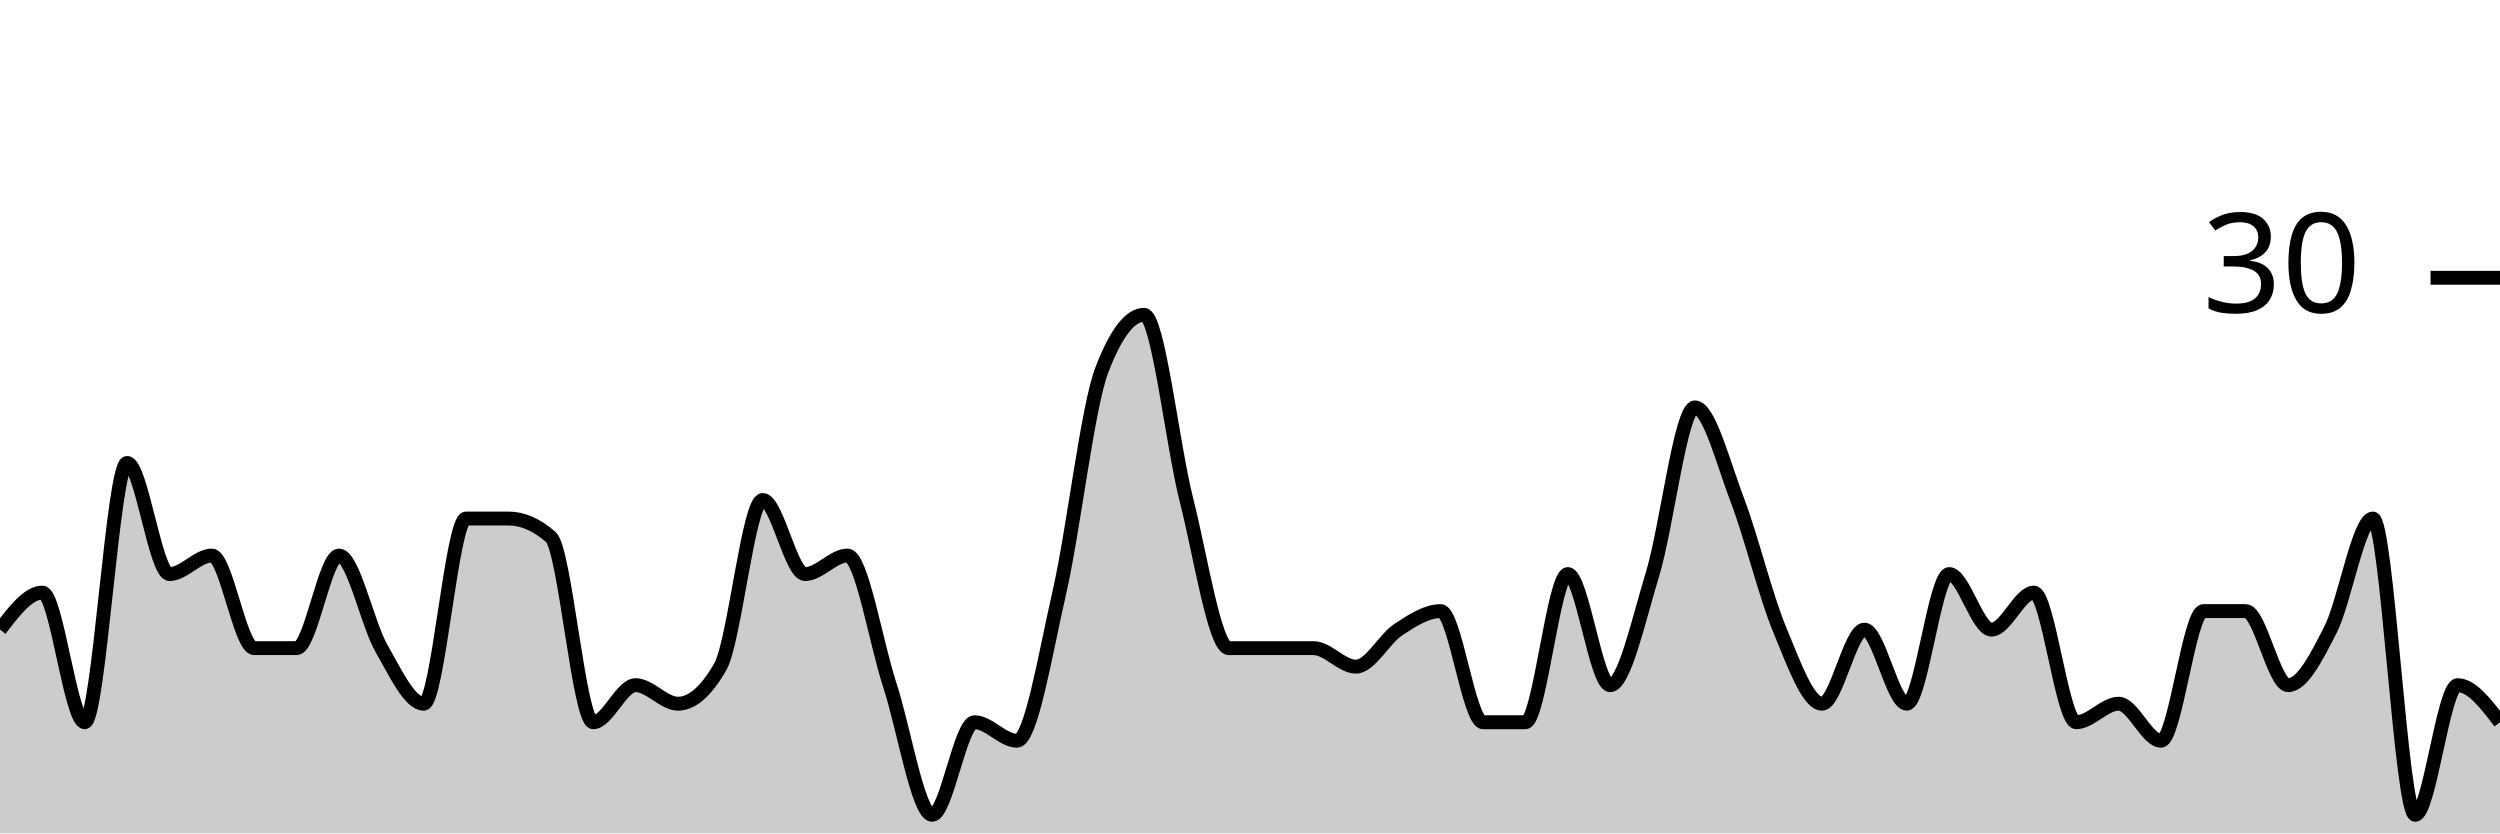
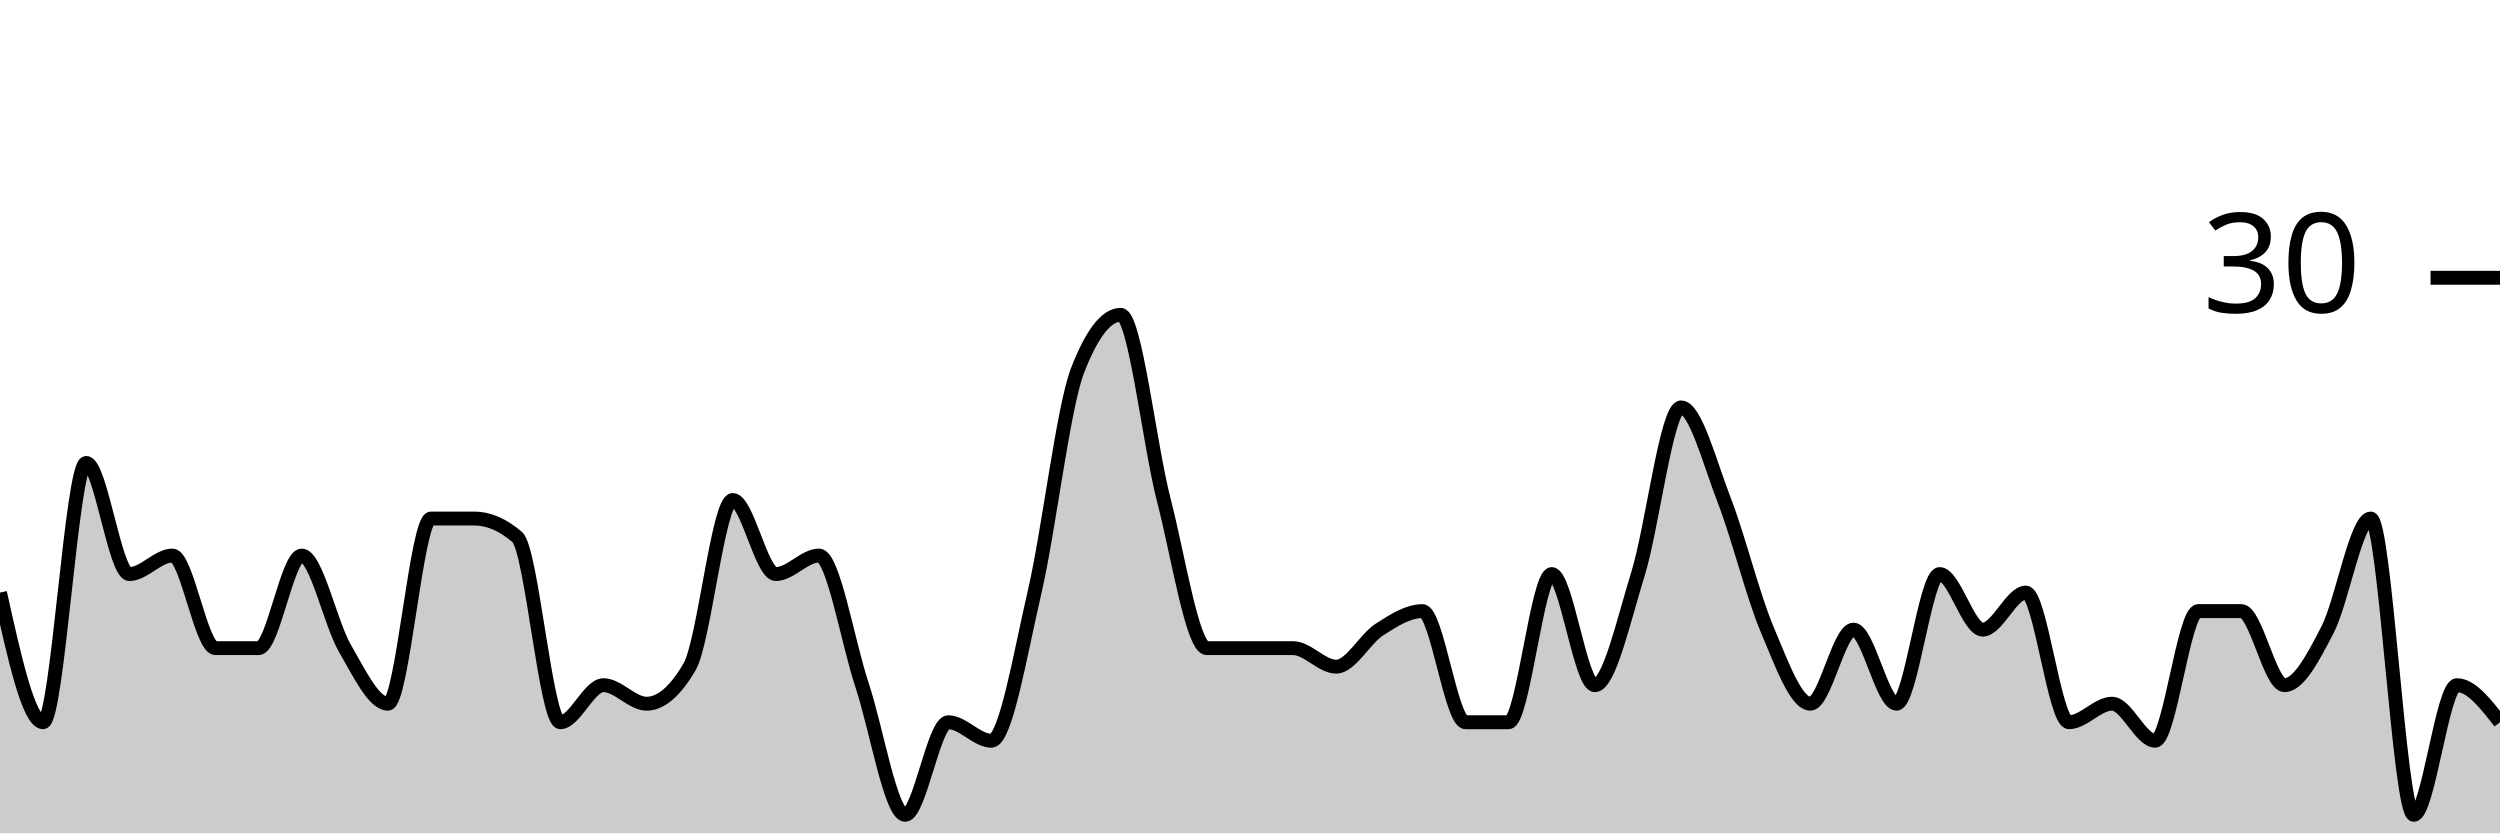
<svg xmlns="http://www.w3.org/2000/svg" viewBox="0 0 180 60">
  <g transform="translate(0,20)">
-     <path class="area" fill="rgba(0, 0, 0, 0.2)" d="M0,25.333C1.017,24,2.034,22.667,3.051,22.667C4.068,22.667,5.085,32,6.102,32C7.119,32,8.136,13.333,9.153,13.333C10.169,13.333,11.186,21.333,12.203,21.333C13.22,21.333,14.237,20,15.254,20C16.271,20,17.288,26.667,18.305,26.667C19.322,26.667,20.339,26.667,21.356,26.667C22.373,26.667,23.39,20,24.407,20C25.424,20,26.441,24.889,27.458,26.667C28.475,28.444,29.492,30.667,30.508,30.667C31.525,30.667,32.542,17.333,33.559,17.333C34.576,17.333,35.593,17.333,36.61,17.333C37.627,17.333,38.644,17.778,39.661,18.667C40.678,19.556,41.695,32,42.712,32C43.729,32,44.746,29.333,45.763,29.333C46.78,29.333,47.797,30.667,48.814,30.667C49.831,30.667,50.847,29.778,51.864,28C52.881,26.222,53.898,16,54.915,16C55.932,16,56.949,21.333,57.966,21.333C58.983,21.333,60,20,61.017,20C62.034,20,63.051,26.222,64.068,29.333C65.085,32.444,66.102,38.667,67.119,38.667C68.136,38.667,69.153,32,70.169,32C71.186,32,72.203,33.333,73.22,33.333C74.237,33.333,75.254,27.111,76.271,22.667C77.288,18.222,78.305,9.333,79.322,6.667C80.339,4,81.356,2.667,82.373,2.667C83.39,2.667,84.407,12,85.424,16C86.441,20,87.458,26.667,88.475,26.667C89.492,26.667,90.508,26.667,91.525,26.667C92.542,26.667,93.559,26.667,94.576,26.667C95.593,26.667,96.61,28,97.627,28C98.644,28,99.661,26,100.678,25.333C101.695,24.667,102.712,24,103.729,24C104.746,24,105.763,32,106.78,32C107.797,32,108.814,32,109.831,32C110.847,32,111.864,21.333,112.881,21.333C113.898,21.333,114.915,29.333,115.932,29.333C116.949,29.333,117.966,24.667,118.983,21.333C120,18,121.017,9.333,122.034,9.333C123.051,9.333,124.068,13.333,125.085,16C126.102,18.667,127.119,22.889,128.136,25.333C129.153,27.778,130.169,30.667,131.186,30.667C132.203,30.667,133.22,25.333,134.237,25.333C135.254,25.333,136.271,30.667,137.288,30.667C138.305,30.667,139.322,21.333,140.339,21.333C141.356,21.333,142.373,25.333,143.39,25.333C144.407,25.333,145.424,22.667,146.441,22.667C147.458,22.667,148.475,32,149.492,32C150.508,32,151.525,30.667,152.542,30.667C153.559,30.667,154.576,33.333,155.593,33.333C156.61,33.333,157.627,24,158.644,24C159.661,24,160.678,24,161.695,24C162.712,24,163.729,29.333,164.746,29.333C165.763,29.333,166.78,27.333,167.797,25.333C168.814,23.333,169.831,17.333,170.847,17.333C171.864,17.333,172.881,38.667,173.898,38.667C174.915,38.667,175.932,29.333,176.949,29.333C177.966,29.333,178.983,30.667,180,32L180,40C178.983,40,177.966,40,176.949,40C175.932,40,174.915,40,173.898,40C172.881,40,171.864,40,170.847,40C169.831,40,168.814,40,167.797,40C166.78,40,165.763,40,164.746,40C163.729,40,162.712,40,161.695,40C160.678,40,159.661,40,158.644,40C157.627,40,156.61,40,155.593,40C154.576,40,153.559,40,152.542,40C151.525,40,150.508,40,149.492,40C148.475,40,147.458,40,146.441,40C145.424,40,144.407,40,143.39,40C142.373,40,141.356,40,140.339,40C139.322,40,138.305,40,137.288,40C136.271,40,135.254,40,134.237,40C133.22,40,132.203,40,131.186,40C130.169,40,129.153,40,128.136,40C127.119,40,126.102,40,125.085,40C124.068,40,123.051,40,122.034,40C121.017,40,120,40,118.983,40C117.966,40,116.949,40,115.932,40C114.915,40,113.898,40,112.881,40C111.864,40,110.847,40,109.831,40C108.814,40,107.797,40,106.78,40C105.763,40,104.746,40,103.729,40C102.712,40,101.695,40,100.678,40C99.661,40,98.644,40,97.627,40C96.61,40,95.593,40,94.576,40C93.559,40,92.542,40,91.525,40C90.508,40,89.492,40,88.475,40C87.458,40,86.441,40,85.424,40C84.407,40,83.39,40,82.373,40C81.356,40,80.339,40,79.322,40C78.305,40,77.288,40,76.271,40C75.254,40,74.237,40,73.22,40C72.203,40,71.186,40,70.169,40C69.153,40,68.136,40,67.119,40C66.102,40,65.085,40,64.068,40C63.051,40,62.034,40,61.017,40C60,40,58.983,40,57.966,40C56.949,40,55.932,40,54.915,40C53.898,40,52.881,40,51.864,40C50.847,40,49.831,40,48.814,40C47.797,40,46.78,40,45.763,40C44.746,40,43.729,40,42.712,40C41.695,40,40.678,40,39.661,40C38.644,40,37.627,40,36.61,40C35.593,40,34.576,40,33.559,40C32.542,40,31.525,40,30.508,40C29.492,40,28.475,40,27.458,40C26.441,40,25.424,40,24.407,40C23.39,40,22.373,40,21.356,40C20.339,40,19.322,40,18.305,40C17.288,40,16.271,40,15.254,40C14.237,40,13.22,40,12.203,40C11.186,40,10.169,40,9.153,40C8.136,40,7.119,40,6.102,40C5.085,40,4.068,40,3.051,40C2.034,40,1.017,40,0,40Z" />
-     <path class="line" stroke="black" fill="none" d="M0,25.333C1.017,24,2.034,22.667,3.051,22.667C4.068,22.667,5.085,32,6.102,32C7.119,32,8.136,13.333,9.153,13.333C10.169,13.333,11.186,21.333,12.203,21.333C13.22,21.333,14.237,20,15.254,20C16.271,20,17.288,26.667,18.305,26.667C19.322,26.667,20.339,26.667,21.356,26.667C22.373,26.667,23.39,20,24.407,20C25.424,20,26.441,24.889,27.458,26.667C28.475,28.444,29.492,30.667,30.508,30.667C31.525,30.667,32.542,17.333,33.559,17.333C34.576,17.333,35.593,17.333,36.61,17.333C37.627,17.333,38.644,17.778,39.661,18.667C40.678,19.556,41.695,32,42.712,32C43.729,32,44.746,29.333,45.763,29.333C46.78,29.333,47.797,30.667,48.814,30.667C49.831,30.667,50.847,29.778,51.864,28C52.881,26.222,53.898,16,54.915,16C55.932,16,56.949,21.333,57.966,21.333C58.983,21.333,60,20,61.017,20C62.034,20,63.051,26.222,64.068,29.333C65.085,32.444,66.102,38.667,67.119,38.667C68.136,38.667,69.153,32,70.169,32C71.186,32,72.203,33.333,73.22,33.333C74.237,33.333,75.254,27.111,76.271,22.667C77.288,18.222,78.305,9.333,79.322,6.667C80.339,4,81.356,2.667,82.373,2.667C83.39,2.667,84.407,12,85.424,16C86.441,20,87.458,26.667,88.475,26.667C89.492,26.667,90.508,26.667,91.525,26.667C92.542,26.667,93.559,26.667,94.576,26.667C95.593,26.667,96.61,28,97.627,28C98.644,28,99.661,26,100.678,25.333C101.695,24.667,102.712,24,103.729,24C104.746,24,105.763,32,106.78,32C107.797,32,108.814,32,109.831,32C110.847,32,111.864,21.333,112.881,21.333C113.898,21.333,114.915,29.333,115.932,29.333C116.949,29.333,117.966,24.667,118.983,21.333C120,18,121.017,9.333,122.034,9.333C123.051,9.333,124.068,13.333,125.085,16C126.102,18.667,127.119,22.889,128.136,25.333C129.153,27.778,130.169,30.667,131.186,30.667C132.203,30.667,133.22,25.333,134.237,25.333C135.254,25.333,136.271,30.667,137.288,30.667C138.305,30.667,139.322,21.333,140.339,21.333C141.356,21.333,142.373,25.333,143.39,25.333C144.407,25.333,145.424,22.667,146.441,22.667C147.458,22.667,148.475,32,149.492,32C150.508,32,151.525,30.667,152.542,30.667C153.559,30.667,154.576,33.333,155.593,33.333C156.61,33.333,157.627,24,158.644,24C159.661,24,160.678,24,161.695,24C162.712,24,163.729,29.333,164.746,29.333C165.763,29.333,166.78,27.333,167.797,25.333C168.814,23.333,169.831,17.333,170.847,17.333C171.864,17.333,172.881,38.667,173.898,38.667C174.915,38.667,175.932,29.333,176.949,29.333C177.966,29.333,178.983,30.667,180,32" />
+     <path class="area" fill="rgba(0, 0, 0, 0.2)" d="M0,22.667C1.034,27.333,2.069,32,3.103,32C4.138,32,5.172,13.333,6.207,13.333C7.241,13.333,8.276,21.333,9.31,21.333C10.345,21.333,11.379,20,12.414,20C13.448,20,14.483,26.667,15.517,26.667C16.552,26.667,17.586,26.667,18.621,26.667C19.655,26.667,20.69,20,21.724,20C22.759,20,23.793,24.889,24.828,26.667C25.862,28.444,26.897,30.667,27.931,30.667C28.966,30.667,30,17.333,31.034,17.333C32.069,17.333,33.103,17.333,34.138,17.333C35.172,17.333,36.207,17.778,37.241,18.667C38.276,19.556,39.31,32,40.345,32C41.379,32,42.414,29.333,43.448,29.333C44.483,29.333,45.517,30.667,46.552,30.667C47.586,30.667,48.621,29.778,49.655,28C50.69,26.222,51.724,16,52.759,16C53.793,16,54.828,21.333,55.862,21.333C56.897,21.333,57.931,20,58.966,20C60,20,61.034,26.222,62.069,29.333C63.103,32.444,64.138,38.667,65.172,38.667C66.207,38.667,67.241,32,68.276,32C69.31,32,70.345,33.333,71.379,33.333C72.414,33.333,73.448,27.111,74.483,22.667C75.517,18.222,76.552,9.333,77.586,6.667C78.621,4,79.655,2.667,80.69,2.667C81.724,2.667,82.759,12,83.793,16C84.828,20,85.862,26.667,86.897,26.667C87.931,26.667,88.966,26.667,90,26.667C91.034,26.667,92.069,26.667,93.103,26.667C94.138,26.667,95.172,28,96.207,28C97.241,28,98.276,26,99.31,25.333C100.345,24.667,101.379,24,102.414,24C103.448,24,104.483,32,105.517,32C106.552,32,107.586,32,108.621,32C109.655,32,110.69,21.333,111.724,21.333C112.759,21.333,113.793,29.333,114.828,29.333C115.862,29.333,116.897,24.667,117.931,21.333C118.966,18,120,9.333,121.034,9.333C122.069,9.333,123.103,13.333,124.138,16C125.172,18.667,126.207,22.889,127.241,25.333C128.276,27.778,129.31,30.667,130.345,30.667C131.379,30.667,132.414,25.333,133.448,25.333C134.483,25.333,135.517,30.667,136.552,30.667C137.586,30.667,138.621,21.333,139.655,21.333C140.69,21.333,141.724,25.333,142.759,25.333C143.793,25.333,144.828,22.667,145.862,22.667C146.897,22.667,147.931,32,148.966,32C150,32,151.034,30.667,152.069,30.667C153.103,30.667,154.138,33.333,155.172,33.333C156.207,33.333,157.241,24,158.276,24C159.31,24,160.345,24,161.379,24C162.414,24,163.448,29.333,164.483,29.333C165.517,29.333,166.552,27.333,167.586,25.333C168.621,23.333,169.655,17.333,170.69,17.333C171.724,17.333,172.759,38.667,173.793,38.667C174.828,38.667,175.862,29.333,176.897,29.333C177.931,29.333,178.966,30.667,180,32L180,40C178.966,40,177.931,40,176.897,40C175.862,40,174.828,40,173.793,40C172.759,40,171.724,40,170.69,40C169.655,40,168.621,40,167.586,40C166.552,40,165.517,40,164.483,40C163.448,40,162.414,40,161.379,40C160.345,40,159.31,40,158.276,40C157.241,40,156.207,40,155.172,40C154.138,40,153.103,40,152.069,40C151.034,40,150,40,148.966,40C147.931,40,146.897,40,145.862,40C144.828,40,143.793,40,142.759,40C141.724,40,140.69,40,139.655,40C138.621,40,137.586,40,136.552,40C135.517,40,134.483,40,133.448,40C132.414,40,131.379,40,130.345,40C129.31,40,128.276,40,127.241,40C126.207,40,125.172,40,124.138,40C123.103,40,122.069,40,121.034,40C120,40,118.966,40,117.931,40C116.897,40,115.862,40,114.828,40C113.793,40,112.759,40,111.724,40C110.69,40,109.655,40,108.621,40C107.586,40,106.552,40,105.517,40C104.483,40,103.448,40,102.414,40C101.379,40,100.345,40,99.31,40C98.276,40,97.241,40,96.207,40C95.172,40,94.138,40,93.103,40C92.069,40,91.034,40,90,40C88.966,40,87.931,40,86.897,40C85.862,40,84.828,40,83.793,40C82.759,40,81.724,40,80.69,40C79.655,40,78.621,40,77.586,40C76.552,40,75.517,40,74.483,40C73.448,40,72.414,40,71.379,40C70.345,40,69.31,40,68.276,40C67.241,40,66.207,40,65.172,40C64.138,40,63.103,40,62.069,40C61.034,40,60,40,58.966,40C57.931,40,56.897,40,55.862,40C54.828,40,53.793,40,52.759,40C51.724,40,50.69,40,49.655,40C48.621,40,47.586,40,46.552,40C45.517,40,44.483,40,43.448,40C42.414,40,41.379,40,40.345,40C39.31,40,38.276,40,37.241,40C36.207,40,35.172,40,34.138,40C33.103,40,32.069,40,31.034,40C30,40,28.966,40,27.931,40C26.897,40,25.862,40,24.828,40C23.793,40,22.759,40,21.724,40C20.69,40,19.655,40,18.621,40C17.586,40,16.552,40,15.517,40C14.483,40,13.448,40,12.414,40C11.379,40,10.345,40,9.31,40C8.276,40,7.241,40,6.207,40C5.172,40,4.138,40,3.103,40C2.069,40,1.034,40,0,40Z" />
+     <path class="line" stroke="black" fill="none" d="M0,22.667C1.034,27.333,2.069,32,3.103,32C4.138,32,5.172,13.333,6.207,13.333C7.241,13.333,8.276,21.333,9.31,21.333C10.345,21.333,11.379,20,12.414,20C13.448,20,14.483,26.667,15.517,26.667C16.552,26.667,17.586,26.667,18.621,26.667C19.655,26.667,20.69,20,21.724,20C22.759,20,23.793,24.889,24.828,26.667C25.862,28.444,26.897,30.667,27.931,30.667C28.966,30.667,30,17.333,31.034,17.333C32.069,17.333,33.103,17.333,34.138,17.333C35.172,17.333,36.207,17.778,37.241,18.667C38.276,19.556,39.31,32,40.345,32C41.379,32,42.414,29.333,43.448,29.333C44.483,29.333,45.517,30.667,46.552,30.667C47.586,30.667,48.621,29.778,49.655,28C50.69,26.222,51.724,16,52.759,16C53.793,16,54.828,21.333,55.862,21.333C56.897,21.333,57.931,20,58.966,20C60,20,61.034,26.222,62.069,29.333C63.103,32.444,64.138,38.667,65.172,38.667C66.207,38.667,67.241,32,68.276,32C69.31,32,70.345,33.333,71.379,33.333C72.414,33.333,73.448,27.111,74.483,22.667C75.517,18.222,76.552,9.333,77.586,6.667C78.621,4,79.655,2.667,80.69,2.667C81.724,2.667,82.759,12,83.793,16C84.828,20,85.862,26.667,86.897,26.667C87.931,26.667,88.966,26.667,90,26.667C91.034,26.667,92.069,26.667,93.103,26.667C94.138,26.667,95.172,28,96.207,28C97.241,28,98.276,26,99.31,25.333C100.345,24.667,101.379,24,102.414,24C103.448,24,104.483,32,105.517,32C106.552,32,107.586,32,108.621,32C109.655,32,110.69,21.333,111.724,21.333C112.759,21.333,113.793,29.333,114.828,29.333C115.862,29.333,116.897,24.667,117.931,21.333C118.966,18,120,9.333,121.034,9.333C122.069,9.333,123.103,13.333,124.138,16C125.172,18.667,126.207,22.889,127.241,25.333C128.276,27.778,129.31,30.667,130.345,30.667C131.379,30.667,132.414,25.333,133.448,25.333C134.483,25.333,135.517,30.667,136.552,30.667C137.586,30.667,138.621,21.333,139.655,21.333C140.69,21.333,141.724,25.333,142.759,25.333C143.793,25.333,144.828,22.667,145.862,22.667C146.897,22.667,147.931,32,148.966,32C150,32,151.034,30.667,152.069,30.667C153.103,30.667,154.138,33.333,155.172,33.333C156.207,33.333,157.241,24,158.276,24C159.31,24,160.345,24,161.379,24C162.414,24,163.448,29.333,164.483,29.333C165.517,29.333,166.552,27.333,167.586,25.333C168.621,23.333,169.655,17.333,170.69,17.333C171.724,17.333,172.759,38.667,173.793,38.667C174.828,38.667,175.862,29.333,176.897,29.333C177.931,29.333,178.966,30.667,180,32" />
    <path class="axis-ceiling" stroke-width="1" stroke="black" fill="none" d="M175,0L180,0" />
    <text class="axis-ceiling-label" font-family="sans-serif" text-anchor="end" font-size="10px" x="170" y="2.5">30</text>
  </g>
</svg>
